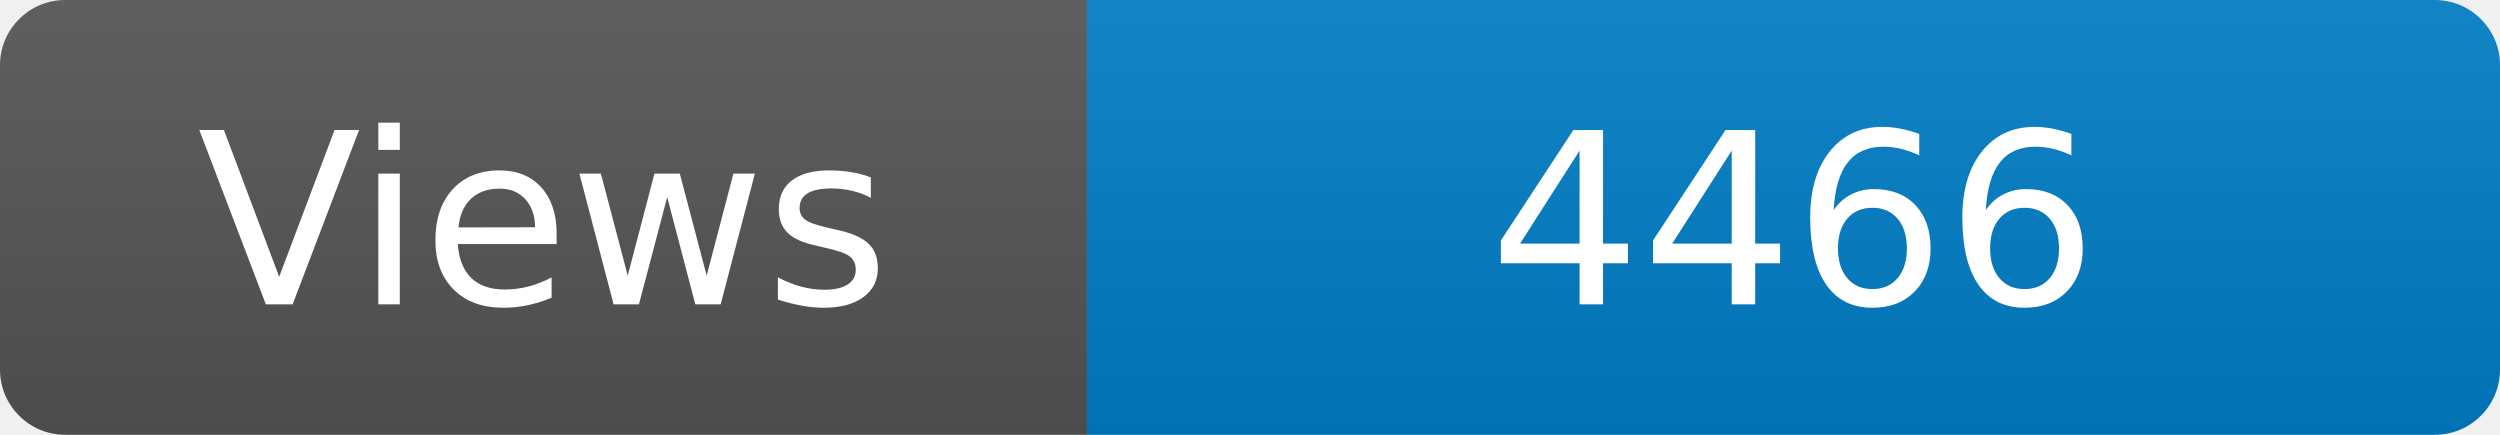
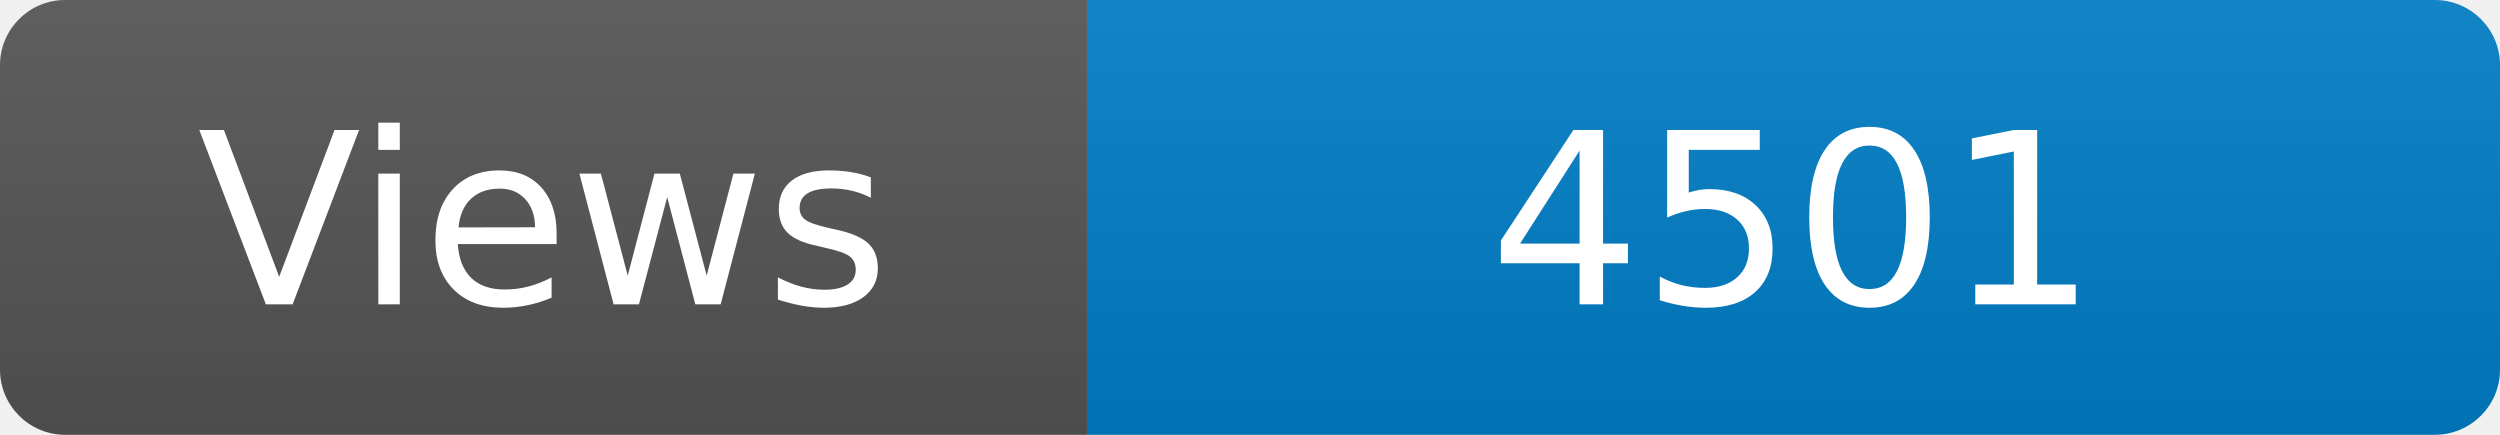
<svg xmlns="http://www.w3.org/2000/svg" width="115" height="20" role="img" aria-label="Maintained?: yes">
  <linearGradient id="s" x2="0" y2="100%">
    <stop offset="0" stop-color="#bbb" stop-opacity=".1" />
    <stop offset="1" stop-opacity=".1" />
  </linearGradient>
  <clipPath id="r">
    <rect width="115" height="20" rx="3" fill="#fff" />
  </clipPath>
  <g clip-path="url(#r)">
    <rect width="50" height="20" fill="#555" />
    <rect x="50" width="160" height="20" fill="#007ec6" />
    <rect width="115" height="20" fill="url(#s)" />
  </g>
  <g fill="#fff" text-anchor="middle" font-family="Verdana,Geneva,DejaVu Sans,sans-serif" font-size="110">
    <text x="250" y="140" transform="scale(.1)" fill="#fff">Views</text>
-     <text x="825" y="140" transform="scale(.1)" fill="#fff">4466</text>
+     <text x="825" y="140" transform="scale(.1)" fill="#fff">4501</text>
  </g>
</svg>
